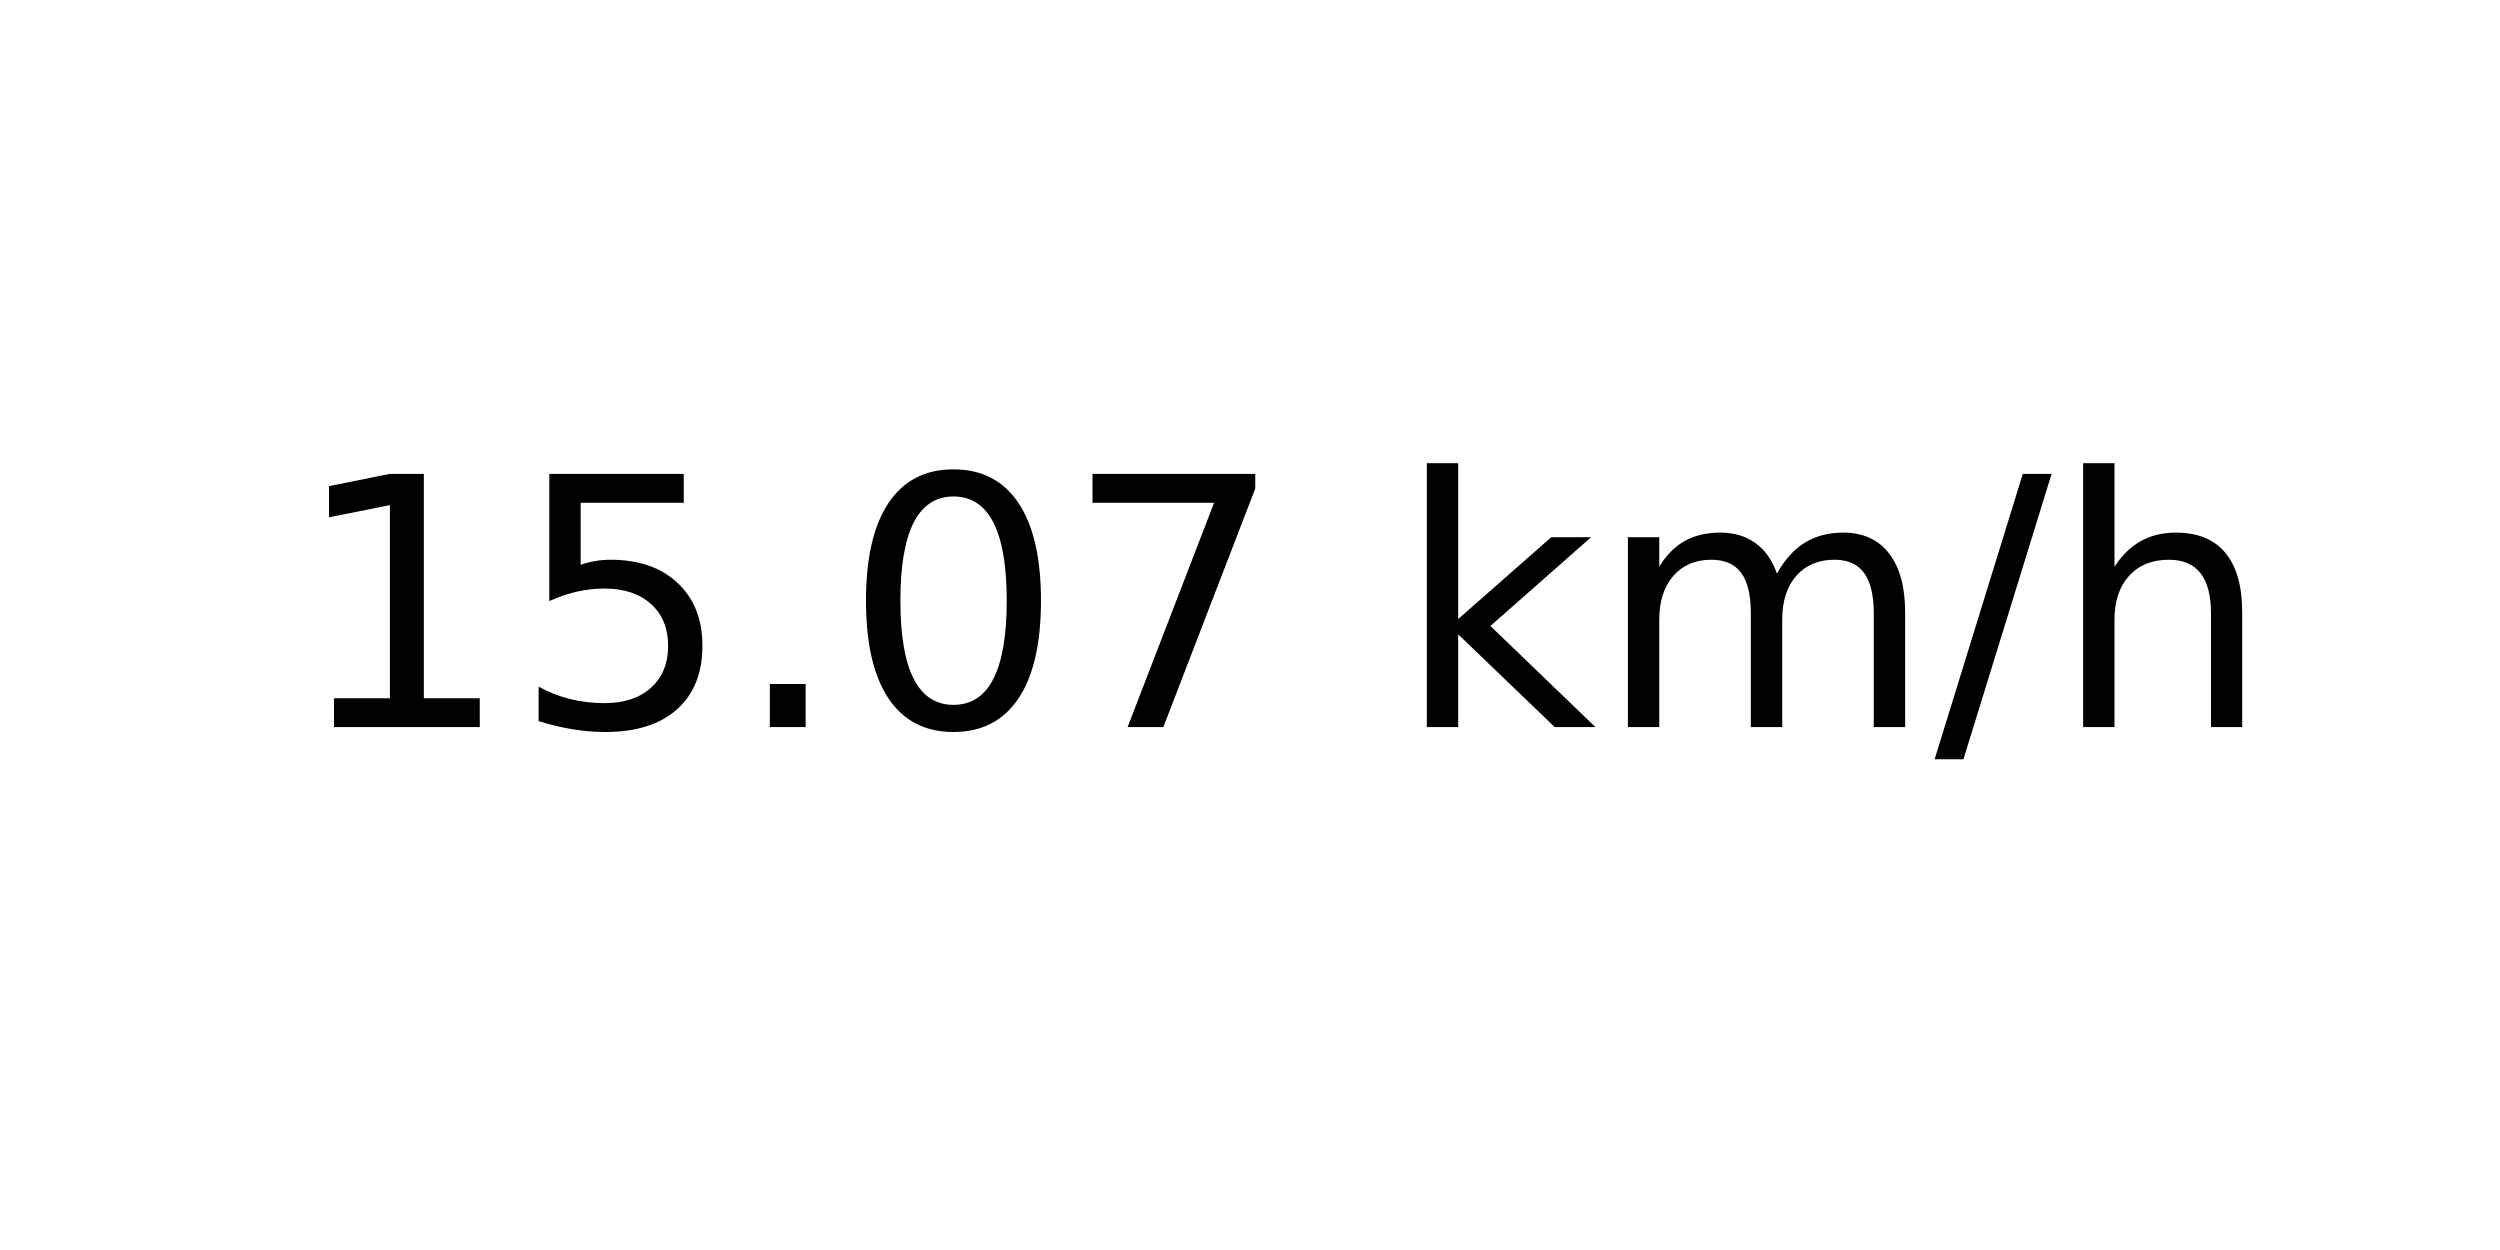
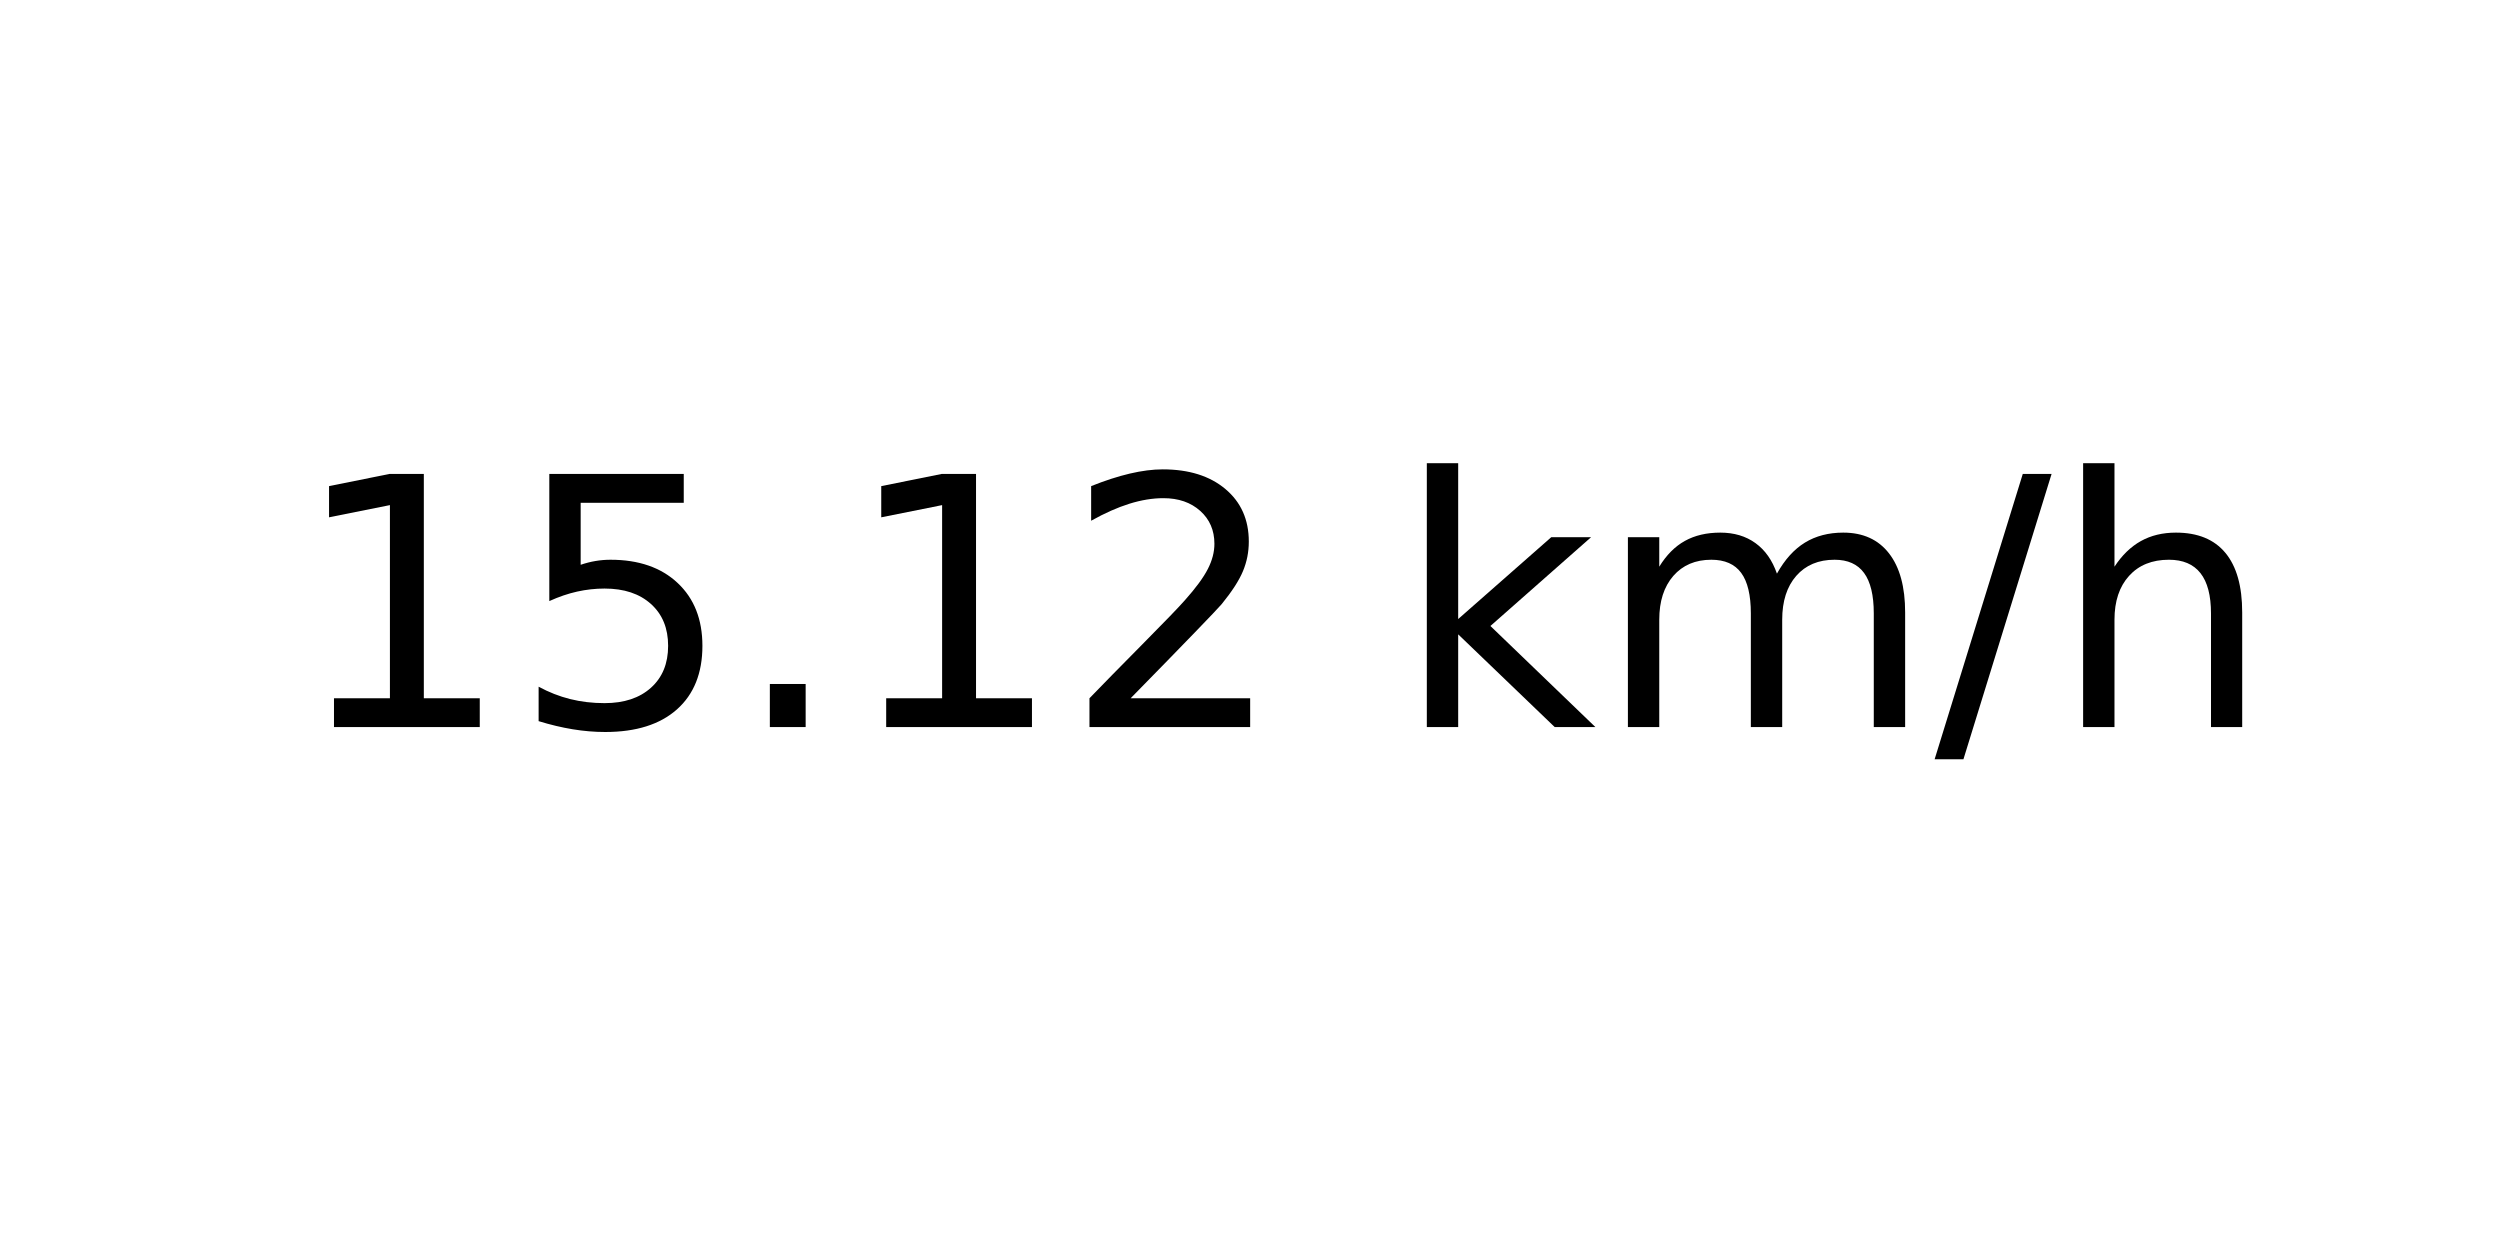
<svg xmlns="http://www.w3.org/2000/svg" xmlns:xlink="http://www.w3.org/1999/xlink" width="72pt" height="36pt" viewBox="0 0 72 36" version="1.1">
  <defs>
    <style type="text/css">*{stroke-linejoin: round; stroke-linecap: butt}</style>
  </defs>
  <g id="figure_1">
    <g id="axes_1">
      <g id="text_1">
        <g transform="translate(8.378125 20.93937) scale(0.1 -0.1)">
          <defs>
            <path id="DejaVuSans-31" d="M 794 531  L 1825 531  L 1825 4091  L 703 3866  L 703 4441  L 1819 4666  L 2450 4666  L 2450 531  L 3481 531  L 3481 0  L 794 0  L 794 531  z " transform="scale(0.015625)" />
            <path id="DejaVuSans-35" d="M 691 4666  L 3169 4666  L 3169 4134  L 1269 4134  L 1269 2991  Q 1406 3038 1543 3061  Q 1681 3084 1819 3084  Q 2600 3084 3056 2656  Q 3513 2228 3513 1497  Q 3513 744 3044 326  Q 2575 -91 1722 -91  Q 1428 -91 1123 -41  Q 819 9 494 109  L 494 744  Q 775 591 1075 516  Q 1375 441 1709 441  Q 2250 441 2565 725  Q 2881 1009 2881 1497  Q 2881 1984 2565 2268  Q 2250 2553 1709 2553  Q 1456 2553 1204 2497  Q 953 2441 691 2322  L 691 4666  z " transform="scale(0.015625)" />
            <path id="DejaVuSans-2e" d="M 684 794  L 1344 794  L 1344 0  L 684 0  L 684 794  z " transform="scale(0.015625)" />
-             <path id="DejaVuSans-30" d="M 2034 4250  Q 1547 4250 1301 3770  Q 1056 3291 1056 2328  Q 1056 1369 1301 889  Q 1547 409 2034 409  Q 2525 409 2770 889  Q 3016 1369 3016 2328  Q 3016 3291 2770 3770  Q 2525 4250 2034 4250  z M 2034 4750  Q 2819 4750 3233 4129  Q 3647 3509 3647 2328  Q 3647 1150 3233 529  Q 2819 -91 2034 -91  Q 1250 -91 836 529  Q 422 1150 422 2328  Q 422 3509 836 4129  Q 1250 4750 2034 4750  z " transform="scale(0.015625)" />
-             <path id="DejaVuSans-37" d="M 525 4666  L 3525 4666  L 3525 4397  L 1831 0  L 1172 0  L 2766 4134  L 525 4134  L 525 4666  z " transform="scale(0.015625)" />
+             <path id="DejaVuSans-32" d="M 1228 531  L 3431 531  L 3431 0  L 469 0  L 469 531  Q 828 903 1448 1529  Q 2069 2156 2228 2338  Q 2531 2678 2651 2914  Q 2772 3150 2772 3378  Q 2772 3750 2511 3984  Q 2250 4219 1831 4219  Q 1534 4219 1204 4116  Q 875 4013 500 3803  L 500 4441  Q 881 4594 1212 4672  Q 1544 4750 1819 4750  Q 2544 4750 2975 4387  Q 3406 4025 3406 3419  Q 3406 3131 3298 2873  Q 3191 2616 2906 2266  Q 2828 2175 2409 1742  Q 1991 1309 1228 531  z " transform="scale(0.015625)" />
            <path id="DejaVuSans-20" transform="scale(0.015625)" />
            <path id="DejaVuSans-6b" d="M 581 4863  L 1159 4863  L 1159 1991  L 2875 3500  L 3609 3500  L 1753 1863  L 3688 0  L 2938 0  L 1159 1709  L 1159 0  L 581 0  L 581 4863  z " transform="scale(0.015625)" />
            <path id="DejaVuSans-6d" d="M 3328 2828  Q 3544 3216 3844 3400  Q 4144 3584 4550 3584  Q 5097 3584 5394 3201  Q 5691 2819 5691 2113  L 5691 0  L 5113 0  L 5113 2094  Q 5113 2597 4934 2840  Q 4756 3084 4391 3084  Q 3944 3084 3684 2787  Q 3425 2491 3425 1978  L 3425 0  L 2847 0  L 2847 2094  Q 2847 2600 2669 2842  Q 2491 3084 2119 3084  Q 1678 3084 1418 2786  Q 1159 2488 1159 1978  L 1159 0  L 581 0  L 581 3500  L 1159 3500  L 1159 2956  Q 1356 3278 1631 3431  Q 1906 3584 2284 3584  Q 2666 3584 2933 3390  Q 3200 3197 3328 2828  z " transform="scale(0.015625)" />
            <path id="DejaVuSans-2f" d="M 1625 4666  L 2156 4666  L 531 -594  L 0 -594  L 1625 4666  z " transform="scale(0.015625)" />
            <path id="DejaVuSans-68" d="M 3513 2113  L 3513 0  L 2938 0  L 2938 2094  Q 2938 2591 2744 2837  Q 2550 3084 2163 3084  Q 1697 3084 1428 2787  Q 1159 2491 1159 1978  L 1159 0  L 581 0  L 581 4863  L 1159 4863  L 1159 2956  Q 1366 3272 1645 3428  Q 1925 3584 2291 3584  Q 2894 3584 3203 3211  Q 3513 2838 3513 2113  z " transform="scale(0.015625)" />
          </defs>
          <use xlink:href="#DejaVuSans-31" />
          <use xlink:href="#DejaVuSans-35" x="63.623" />
          <use xlink:href="#DejaVuSans-2e" x="127.246" />
-           <use xlink:href="#DejaVuSans-30" x="159.033" />
-           <use xlink:href="#DejaVuSans-37" x="222.656" />
+           <use xlink:href="#DejaVuSans-31" x="159.033" />
+           <use xlink:href="#DejaVuSans-32" x="222.656" />
          <use xlink:href="#DejaVuSans-20" x="286.279" />
          <use xlink:href="#DejaVuSans-6b" x="318.066" />
          <use xlink:href="#DejaVuSans-6d" x="375.977" />
          <use xlink:href="#DejaVuSans-2f" x="473.389" />
          <use xlink:href="#DejaVuSans-68" x="507.08" />
        </g>
      </g>
    </g>
  </g>
</svg>
